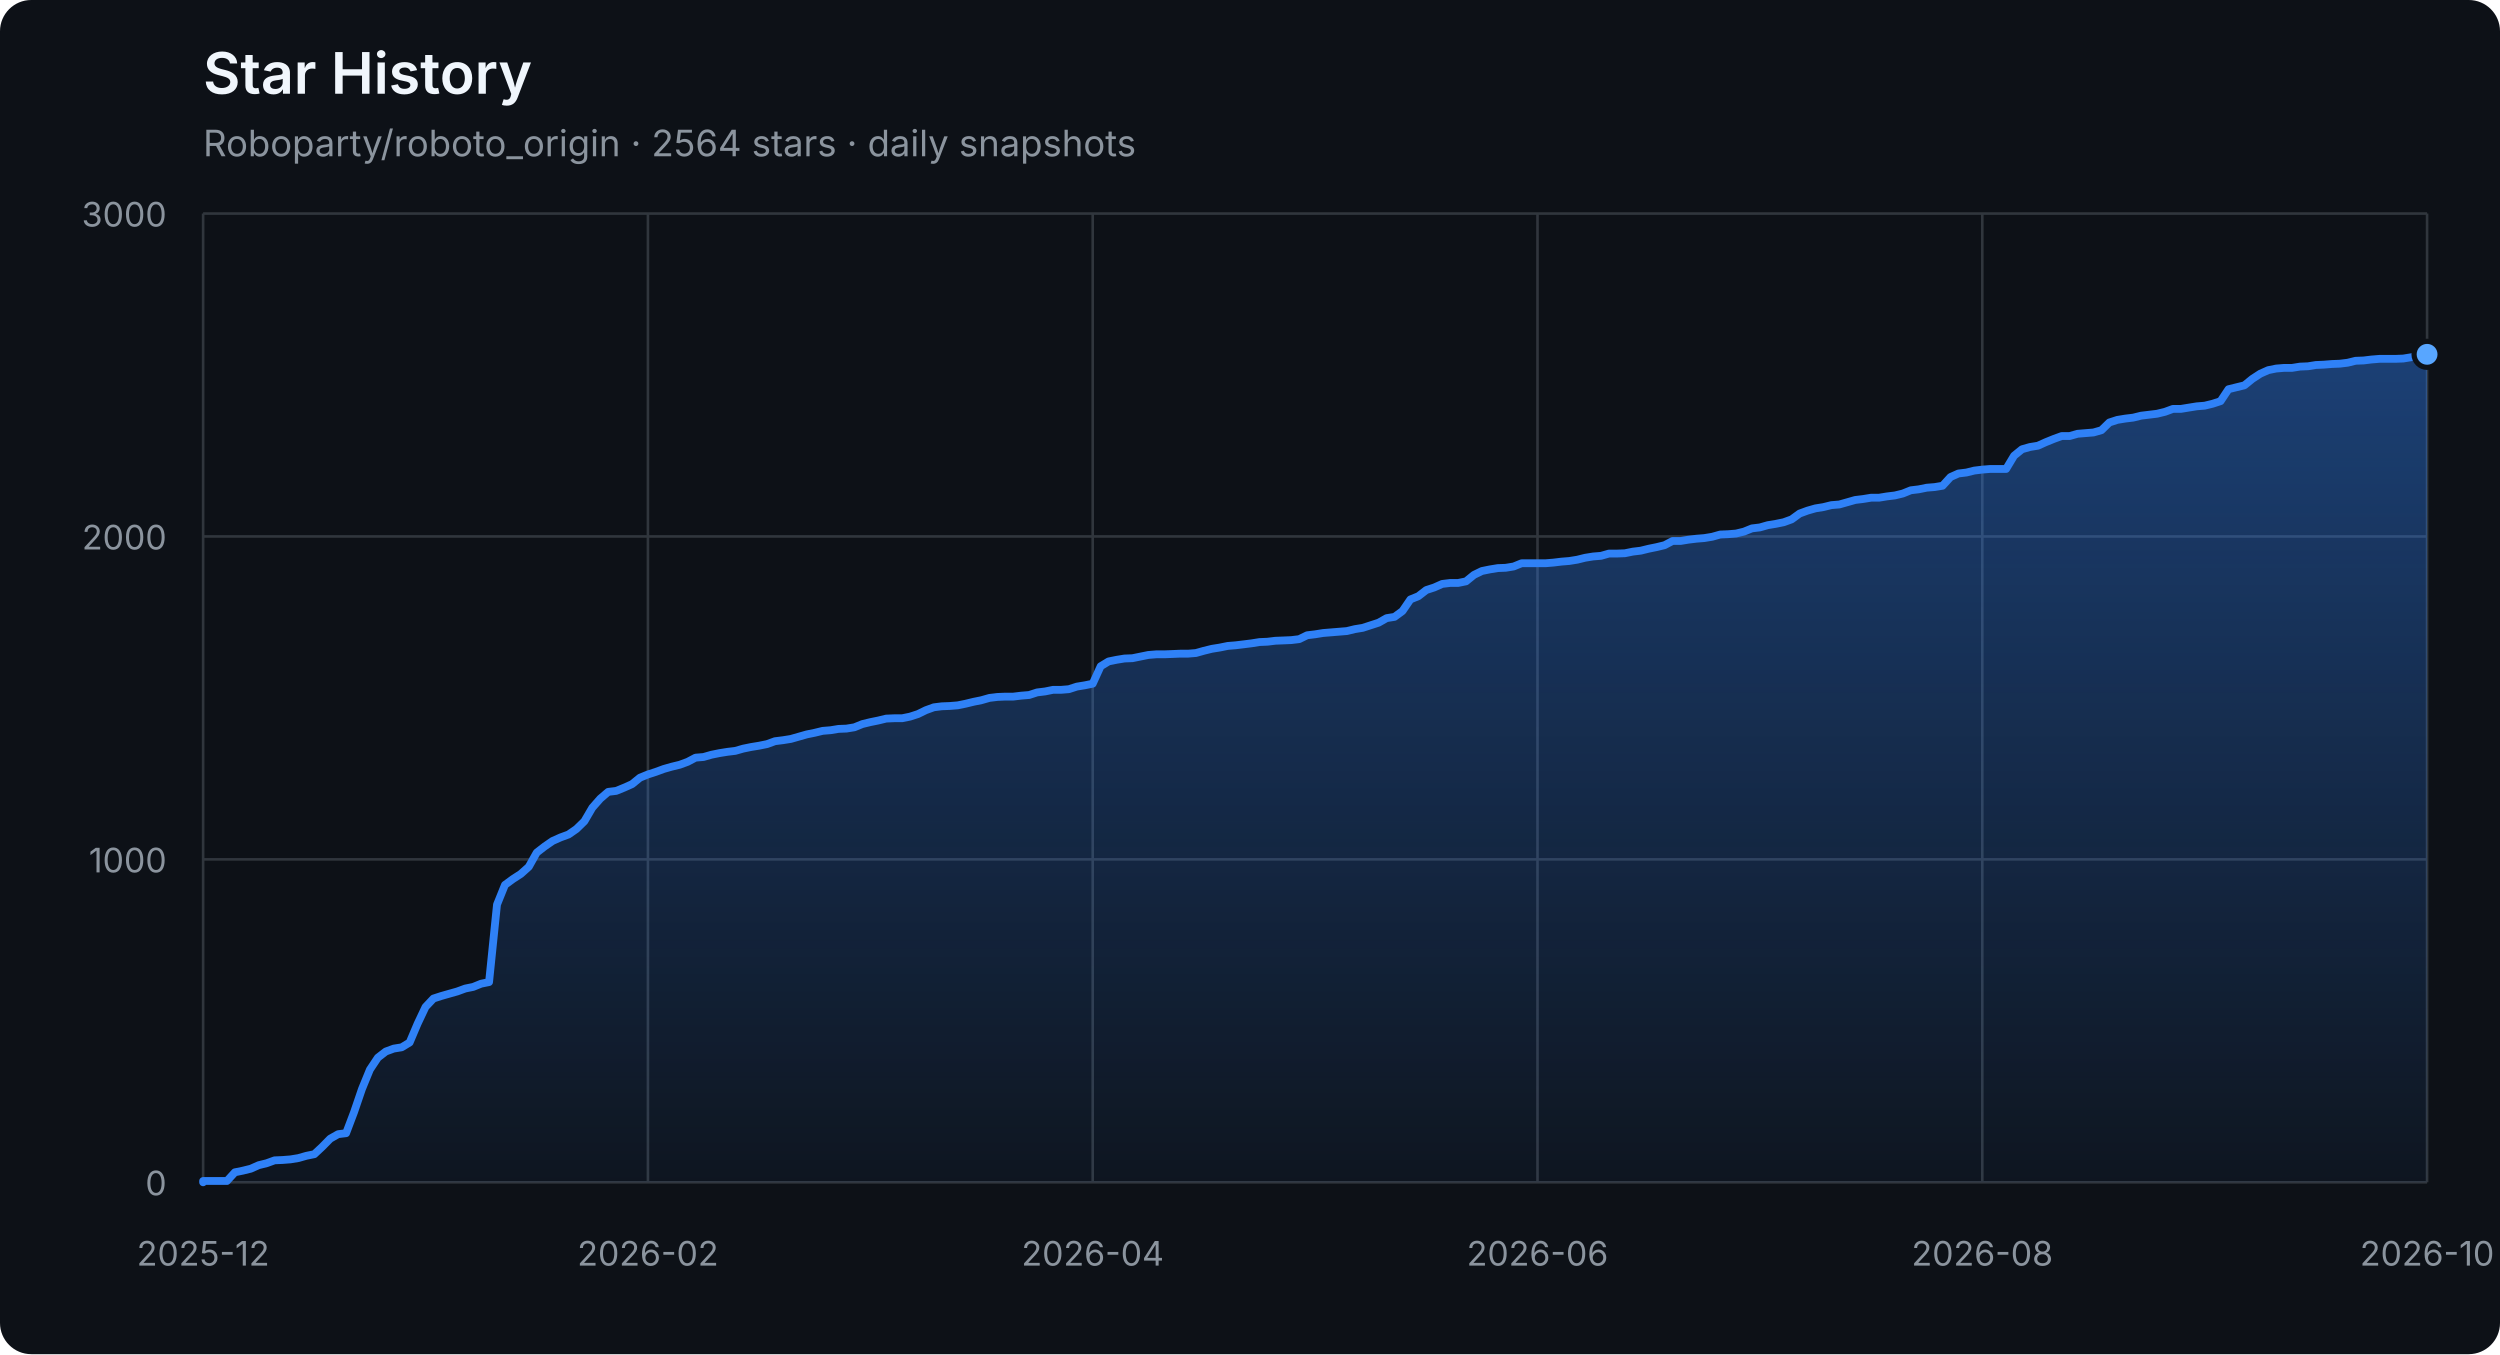
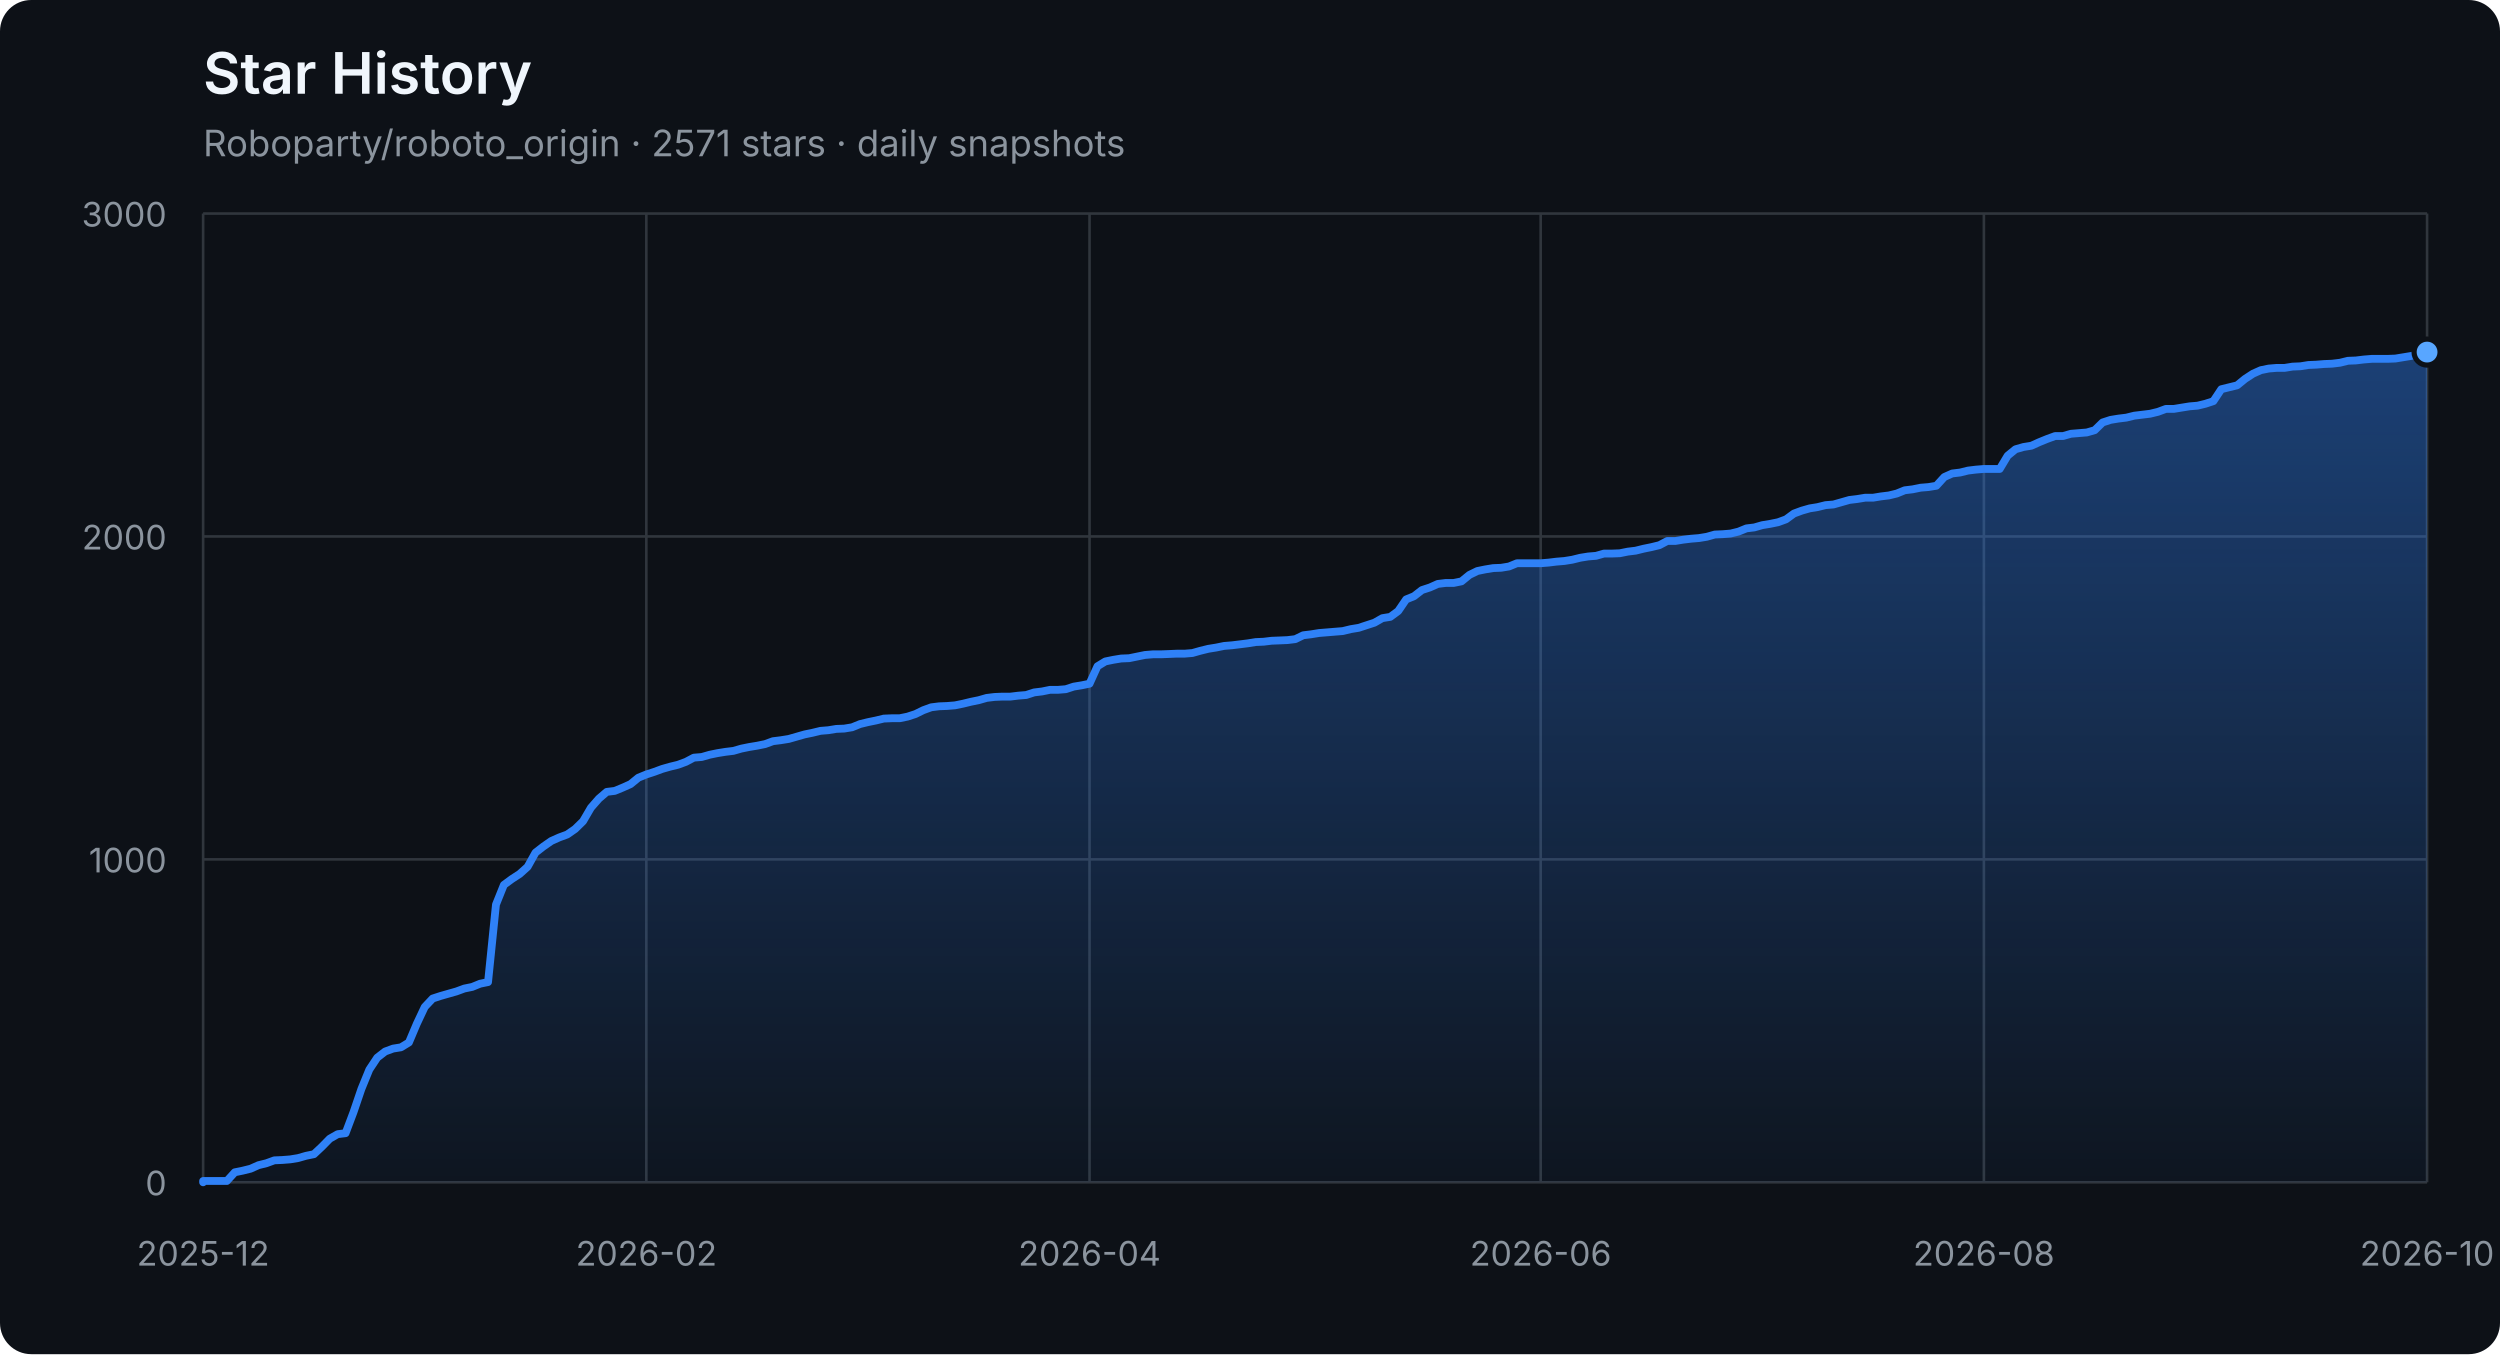
<svg xmlns="http://www.w3.org/2000/svg" width="960" height="520" viewBox="0 0 960 520" role="img" aria-labelledby="title description">
  <defs>
    <linearGradient id="area" x1="0" y1="0" x2="0" y2="1">
      <stop offset="0%" stop-color="#2f81f7" stop-opacity="0.42" />
      <stop offset="100%" stop-color="#2f81f7" stop-opacity="0.04" />
    </linearGradient>
  </defs>
  <style>
    .axis { fill: #8b949e; font: 13px -apple-system, BlinkMacSystemFont, "Segoe UI", sans-serif; }
    .grid { stroke: #30363d; stroke-width: 1; }
    .title { fill: #f0f6fc; font: 600 22px -apple-system, BlinkMacSystemFont, "Segoe UI", sans-serif; }
    .subtitle { fill: #8b949e; font: 14px -apple-system, BlinkMacSystemFont, "Segoe UI", sans-serif; }
  </style>
  <rect width="100%" height="100%" rx="12" fill="#0d1117" />
  <text x="78" y="36" class="title">Star History</text>
-   <text x="78" y="60" class="subtitle">Roboparty/roboto_origin · 2564 stars · daily snapshots</text>
+   <text x="78" y="60" class="subtitle">Roboparty/roboto_origin · 2571 stars · daily snapshots</text>
  <line x1="78" y1="454.00" x2="932" y2="454.00" class="grid" />
  <text x="64" y="459.00" class="axis" text-anchor="end">0</text>
  <line x1="78" y1="330.00" x2="932" y2="330.00" class="grid" />
  <text x="64" y="335.00" class="axis" text-anchor="end">1000</text>
  <line x1="78" y1="206.00" x2="932" y2="206.00" class="grid" />
  <text x="64" y="211.00" class="axis" text-anchor="end">2000</text>
  <line x1="78" y1="82.00" x2="932" y2="82.00" class="grid" />
  <text x="64" y="87.00" class="axis" text-anchor="end">3000</text>
  <line x1="78.00" y1="82" x2="78.00" y2="454" class="grid" />
  <text x="78.00" y="486" class="axis" text-anchor="middle">2025-12</text>
-   <line x1="248.80" y1="82" x2="248.80" y2="454" class="grid" />
-   <text x="248.80" y="486" class="axis" text-anchor="middle">2026-02</text>
-   <line x1="419.60" y1="82" x2="419.60" y2="454" class="grid" />
-   <text x="419.60" y="486" class="axis" text-anchor="middle">2026-04</text>
-   <line x1="590.40" y1="82" x2="590.40" y2="454" class="grid" />
-   <text x="590.40" y="486" class="axis" text-anchor="middle">2026-06</text>
-   <line x1="761.20" y1="82" x2="761.20" y2="454" class="grid" />
-   <text x="761.20" y="486" class="axis" text-anchor="middle">2026-08</text>
+   <line x1="248.19" y1="82" x2="248.19" y2="454" class="grid" />
+   <text x="248.19" y="486" class="axis" text-anchor="middle">2026-02</text>
+   <line x1="418.38" y1="82" x2="418.38" y2="454" class="grid" />
+   <text x="418.38" y="486" class="axis" text-anchor="middle">2026-04</text>
+   <line x1="591.62" y1="82" x2="591.62" y2="454" class="grid" />
+   <text x="591.62" y="486" class="axis" text-anchor="middle">2026-06</text>
+   <line x1="761.81" y1="82" x2="761.81" y2="454" class="grid" />
+   <text x="761.81" y="486" class="axis" text-anchor="middle">2026-08</text>
  <line x1="932.00" y1="82" x2="932.00" y2="454" class="grid" />
  <text x="932.00" y="486" class="axis" text-anchor="middle">2026-10</text>
-   <polygon points="78,454 78.00,454.00 78.00,453.50 81.05,453.50 84.10,453.50 87.15,453.50 90.20,450.16 93.25,449.54 96.30,448.79 99.35,447.43 102.40,446.68 105.45,445.57 108.50,445.44 111.55,445.20 114.60,444.70 117.65,443.83 120.70,443.21 123.75,440.36 126.80,437.26 129.85,435.52 132.90,435.15 135.95,427.09 139.00,418.16 142.05,410.72 145.10,406.14 148.15,403.78 151.20,402.66 154.25,402.17 157.30,400.31 160.35,393.12 163.40,386.67 166.45,383.44 169.50,382.45 172.55,381.58 175.60,380.72 178.65,379.60 181.70,378.98 184.75,377.74 187.80,377.12 190.85,347.36 193.90,339.80 196.95,337.56 200.00,335.58 203.05,332.85 206.10,327.40 209.15,325.04 212.20,322.93 215.25,321.57 218.30,320.45 221.35,318.34 224.40,315.37 227.45,310.16 230.50,306.69 233.55,304.08 236.60,303.71 239.65,302.47 242.70,301.11 245.75,298.63 248.80,297.39 251.85,296.40 254.90,295.28 257.95,294.41 261.00,293.67 264.05,292.55 267.10,290.94 270.15,290.69 273.20,289.82 276.25,289.20 279.30,288.71 282.35,288.34 285.40,287.47 288.45,286.85 291.50,286.35 294.55,285.73 297.60,284.62 300.65,284.24 303.70,283.75 306.75,282.88 309.80,282.01 312.85,281.39 315.90,280.65 318.95,280.40 322.00,279.90 325.05,279.78 328.10,279.28 331.15,278.04 334.20,277.30 337.25,276.68 340.30,275.94 343.35,275.81 346.40,275.81 349.45,275.19 352.50,274.20 355.55,272.71 358.60,271.60 361.65,271.22 364.70,271.10 367.75,270.85 370.80,270.23 373.85,269.49 376.90,268.87 379.95,268.00 383.00,267.63 386.05,267.50 389.10,267.50 392.15,267.13 395.20,266.88 398.25,265.89 401.30,265.52 404.35,264.90 407.40,264.90 410.45,264.65 413.50,263.66 416.55,263.16 419.60,262.54 422.65,255.85 425.70,253.99 428.75,253.37 431.80,252.87 434.85,252.75 437.90,252.13 440.95,251.51 444.00,251.26 447.05,251.26 450.10,251.14 453.15,251.01 456.20,251.01 459.25,250.76 462.30,249.90 465.35,249.15 468.40,248.66 471.45,248.04 474.50,247.79 477.55,247.42 480.60,247.04 483.65,246.55 486.70,246.42 489.75,246.05 492.80,245.93 495.85,245.80 498.90,245.43 501.95,243.94 505.00,243.57 508.05,243.08 511.10,242.83 514.15,242.58 517.20,242.33 520.25,241.59 523.30,241.09 526.35,240.10 529.40,239.11 532.45,237.37 535.50,236.88 538.55,234.64 541.60,230.18 544.65,228.94 547.70,226.58 550.75,225.59 553.80,224.23 556.85,223.86 559.90,223.86 562.95,223.24 566.00,220.76 569.05,219.27 572.10,218.65 575.15,218.15 578.20,218.03 581.25,217.53 584.30,216.29 587.35,216.29 590.40,216.29 593.45,216.29 596.50,216.04 599.55,215.67 602.60,215.42 605.65,214.93 608.70,214.18 611.75,213.69 614.80,213.44 617.85,212.57 620.90,212.57 623.95,212.45 627.00,211.83 630.05,211.46 633.10,210.71 636.15,210.09 639.20,209.35 642.25,207.74 645.30,207.74 648.35,207.24 651.40,206.87 654.45,206.62 657.50,206.12 660.55,205.26 663.60,205.13 666.65,204.88 669.70,204.14 672.75,202.90 675.80,202.53 678.85,201.66 681.90,201.16 684.95,200.54 688.00,199.43 691.05,197.20 694.10,196.08 697.15,195.21 700.20,194.72 703.25,193.97 706.30,193.72 709.35,192.86 712.40,191.99 715.45,191.62 718.50,191.12 721.55,191.12 724.60,190.62 727.65,190.25 730.70,189.51 733.75,188.27 736.80,187.90 739.85,187.28 742.90,187.03 745.95,186.53 749.00,183.18 752.05,181.82 755.10,181.45 758.15,180.70 761.20,180.33 764.25,180.08 767.30,180.08 770.35,180.08 773.40,175.00 776.45,172.52 779.50,171.65 782.55,171.16 785.60,169.79 788.65,168.55 791.70,167.44 794.75,167.44 797.80,166.57 800.85,166.32 803.90,166.07 806.95,165.20 810.00,162.23 813.05,161.24 816.10,160.74 819.15,160.37 822.20,159.62 825.25,159.25 828.30,158.88 831.35,158.14 834.40,157.02 837.45,157.02 840.50,156.52 843.55,156.03 846.60,155.78 849.65,155.04 852.70,154.04 855.75,149.46 858.80,148.71 861.85,147.97 864.90,145.49 867.95,143.50 871.00,142.14 874.05,141.52 877.10,141.27 880.15,141.27 883.20,140.78 886.25,140.65 889.30,140.16 892.35,140.03 895.40,139.78 898.45,139.66 901.50,139.29 904.55,138.54 907.60,138.42 910.65,138.05 913.70,137.80 916.75,137.80 919.80,137.80 922.85,137.68 925.90,137.18 928.95,136.68 932.00,136.06 932.00,454" fill="url(#area)" />
-   <polyline points="78.00,454.00 78.00,453.50 81.05,453.50 84.10,453.50 87.15,453.50 90.20,450.16 93.25,449.54 96.30,448.79 99.35,447.43 102.40,446.68 105.45,445.57 108.50,445.44 111.55,445.20 114.60,444.70 117.65,443.83 120.70,443.21 123.75,440.36 126.80,437.26 129.85,435.52 132.90,435.15 135.95,427.09 139.00,418.16 142.05,410.72 145.10,406.14 148.15,403.78 151.20,402.66 154.25,402.17 157.30,400.31 160.35,393.12 163.40,386.67 166.45,383.44 169.50,382.45 172.55,381.58 175.60,380.72 178.65,379.60 181.70,378.98 184.75,377.74 187.80,377.12 190.85,347.36 193.90,339.80 196.95,337.56 200.00,335.58 203.05,332.85 206.10,327.40 209.15,325.04 212.20,322.93 215.25,321.57 218.30,320.45 221.35,318.34 224.40,315.37 227.45,310.16 230.50,306.69 233.55,304.08 236.60,303.71 239.65,302.47 242.70,301.11 245.75,298.63 248.80,297.39 251.85,296.40 254.90,295.28 257.95,294.41 261.00,293.67 264.05,292.55 267.10,290.94 270.15,290.69 273.20,289.82 276.25,289.20 279.30,288.71 282.35,288.34 285.40,287.47 288.45,286.85 291.50,286.35 294.55,285.73 297.60,284.62 300.65,284.24 303.70,283.75 306.75,282.88 309.80,282.01 312.85,281.39 315.90,280.65 318.95,280.40 322.00,279.90 325.05,279.78 328.10,279.28 331.15,278.04 334.20,277.30 337.25,276.68 340.30,275.94 343.35,275.81 346.40,275.81 349.45,275.19 352.50,274.20 355.55,272.71 358.60,271.60 361.65,271.22 364.70,271.10 367.75,270.85 370.80,270.23 373.85,269.49 376.90,268.87 379.95,268.00 383.00,267.63 386.05,267.50 389.10,267.50 392.15,267.13 395.20,266.88 398.25,265.89 401.30,265.52 404.35,264.90 407.40,264.90 410.45,264.65 413.50,263.66 416.55,263.16 419.60,262.54 422.65,255.85 425.70,253.99 428.75,253.37 431.80,252.87 434.85,252.75 437.90,252.13 440.95,251.51 444.00,251.26 447.05,251.26 450.10,251.14 453.15,251.01 456.20,251.01 459.25,250.76 462.30,249.90 465.35,249.15 468.40,248.66 471.45,248.04 474.50,247.79 477.55,247.42 480.60,247.04 483.65,246.55 486.70,246.42 489.75,246.05 492.80,245.93 495.85,245.80 498.90,245.43 501.95,243.94 505.00,243.57 508.05,243.08 511.10,242.83 514.15,242.58 517.20,242.33 520.25,241.59 523.30,241.09 526.35,240.10 529.40,239.11 532.45,237.37 535.50,236.88 538.55,234.64 541.60,230.18 544.65,228.94 547.70,226.58 550.75,225.59 553.80,224.23 556.85,223.86 559.90,223.86 562.95,223.24 566.00,220.76 569.05,219.27 572.10,218.65 575.15,218.15 578.20,218.03 581.25,217.53 584.30,216.29 587.35,216.29 590.40,216.29 593.45,216.29 596.50,216.04 599.55,215.67 602.60,215.42 605.65,214.93 608.70,214.18 611.75,213.69 614.80,213.44 617.85,212.57 620.90,212.57 623.95,212.45 627.00,211.83 630.05,211.46 633.10,210.71 636.15,210.09 639.20,209.35 642.25,207.74 645.30,207.74 648.35,207.24 651.40,206.87 654.45,206.62 657.50,206.12 660.55,205.26 663.60,205.13 666.65,204.88 669.70,204.14 672.75,202.90 675.80,202.53 678.85,201.66 681.90,201.16 684.95,200.54 688.00,199.43 691.05,197.20 694.10,196.08 697.15,195.21 700.20,194.72 703.25,193.97 706.30,193.72 709.35,192.86 712.40,191.99 715.45,191.62 718.50,191.12 721.55,191.12 724.60,190.62 727.65,190.25 730.70,189.51 733.75,188.27 736.80,187.90 739.85,187.28 742.90,187.03 745.95,186.53 749.00,183.18 752.05,181.82 755.10,181.45 758.15,180.70 761.20,180.33 764.25,180.08 767.30,180.08 770.35,180.08 773.40,175.00 776.45,172.52 779.50,171.65 782.55,171.16 785.60,169.79 788.65,168.55 791.70,167.44 794.75,167.44 797.80,166.57 800.85,166.32 803.90,166.07 806.95,165.20 810.00,162.23 813.05,161.24 816.10,160.74 819.15,160.37 822.20,159.62 825.25,159.25 828.30,158.88 831.35,158.14 834.40,157.02 837.45,157.02 840.50,156.52 843.55,156.03 846.60,155.78 849.65,155.04 852.70,154.04 855.75,149.46 858.80,148.71 861.85,147.97 864.90,145.49 867.95,143.50 871.00,142.14 874.05,141.52 877.10,141.27 880.15,141.27 883.20,140.78 886.25,140.65 889.30,140.16 892.35,140.03 895.40,139.78 898.45,139.66 901.50,139.29 904.55,138.54 907.60,138.42 910.65,138.05 913.70,137.80 916.75,137.80 919.80,137.80 922.85,137.68 925.90,137.18 928.95,136.68 932.00,136.06" fill="none" stroke="#2f81f7" stroke-width="3" stroke-linejoin="round" stroke-linecap="round" />
-   <circle cx="932.00" cy="136.06" r="5" fill="#58a6ff" stroke="#0d1117" stroke-width="2" />
+   <polygon points="78,454 78.00,454.00 78.00,453.50 81.04,453.50 84.08,453.50 87.12,453.50 90.16,450.16 93.20,449.54 96.23,448.79 99.27,447.43 102.31,446.68 105.35,445.57 108.39,445.44 111.43,445.20 114.47,444.70 117.51,443.83 120.55,443.21 123.59,440.36 126.63,437.26 129.67,435.52 132.70,435.15 135.74,427.09 138.78,418.16 141.82,410.72 144.86,406.14 147.90,403.78 150.94,402.66 153.98,402.17 157.02,400.31 160.06,393.12 163.10,386.67 166.14,383.44 169.17,382.45 172.21,381.58 175.25,380.72 178.29,379.60 181.33,378.98 184.37,377.74 187.41,377.12 190.45,347.36 193.49,339.80 196.53,337.56 199.57,335.58 202.60,332.85 205.64,327.40 208.68,325.04 211.72,322.93 214.76,321.57 217.80,320.45 220.84,318.34 223.88,315.37 226.92,310.16 229.96,306.69 233.00,304.08 236.04,303.71 239.07,302.47 242.11,301.11 245.15,298.63 248.19,297.39 251.23,296.40 254.27,295.28 257.31,294.41 260.35,293.67 263.39,292.55 266.43,290.94 269.47,290.69 272.51,289.82 275.54,289.20 278.58,288.71 281.62,288.34 284.66,287.47 287.70,286.85 290.74,286.35 293.78,285.73 296.82,284.62 299.86,284.24 302.90,283.75 305.94,282.88 308.98,282.01 312.01,281.39 315.05,280.65 318.09,280.40 321.13,279.90 324.17,279.78 327.21,279.28 330.25,278.04 333.29,277.30 336.33,276.68 339.37,275.94 342.41,275.81 345.44,275.81 348.48,275.19 351.52,274.20 354.56,272.71 357.60,271.60 360.64,271.22 363.68,271.10 366.72,270.85 369.76,270.23 372.80,269.49 375.84,268.87 378.88,268.00 381.91,267.63 384.95,267.50 387.99,267.50 391.03,267.13 394.07,266.88 397.11,265.89 400.15,265.52 403.19,264.90 406.23,264.90 409.27,264.65 412.31,263.66 415.35,263.16 418.38,262.54 421.42,255.85 424.46,253.99 427.50,253.37 430.54,252.87 433.58,252.75 436.62,252.13 439.66,251.51 442.70,251.26 445.74,251.26 448.78,251.14 451.81,251.01 454.85,251.01 457.89,250.76 460.93,249.90 463.97,249.15 467.01,248.66 470.05,248.04 473.09,247.79 476.13,247.42 479.17,247.04 482.21,246.55 485.25,246.42 488.28,246.05 491.32,245.93 494.36,245.80 497.40,245.43 500.44,243.94 503.48,243.57 506.52,243.08 509.56,242.83 512.60,242.58 515.64,242.33 518.68,241.59 521.72,241.09 524.75,240.10 527.79,239.11 530.83,237.37 533.87,236.88 536.91,234.64 539.95,230.18 542.99,228.94 546.03,226.58 549.07,225.59 552.11,224.23 555.15,223.86 558.19,223.86 561.22,223.24 564.26,220.76 567.30,219.27 570.34,218.65 573.38,218.15 576.42,218.03 579.46,217.53 582.50,216.29 585.54,216.29 588.58,216.29 591.62,216.29 594.65,216.04 597.69,215.67 600.73,215.42 603.77,214.93 606.81,214.18 609.85,213.69 612.89,213.44 615.93,212.57 618.97,212.57 622.01,212.45 625.05,211.83 628.09,211.46 631.12,210.71 634.16,210.09 637.20,209.35 640.24,207.74 643.28,207.74 646.32,207.24 649.36,206.87 652.40,206.62 655.44,206.12 658.48,205.26 661.52,205.13 664.56,204.88 667.59,204.14 670.63,202.90 673.67,202.53 676.71,201.66 679.75,201.16 682.79,200.54 685.83,199.43 688.87,197.20 691.91,196.08 694.95,195.21 697.99,194.72 701.02,193.97 704.06,193.72 707.10,192.86 710.14,191.99 713.18,191.62 716.22,191.12 719.26,191.12 722.30,190.62 725.34,190.25 728.38,189.51 731.42,188.27 734.46,187.90 737.49,187.28 740.53,187.03 743.57,186.53 746.61,183.18 749.65,181.82 752.69,181.45 755.73,180.70 758.77,180.33 761.81,180.08 764.85,180.08 767.89,180.08 770.93,175.00 773.96,172.52 777.00,171.65 780.04,171.16 783.08,169.79 786.12,168.55 789.16,167.44 792.20,167.44 795.24,166.57 798.28,166.32 801.32,166.07 804.36,165.20 807.40,162.23 810.43,161.24 813.47,160.74 816.51,160.37 819.55,159.62 822.59,159.25 825.63,158.88 828.67,158.14 831.71,157.02 834.75,157.02 837.79,156.52 840.83,156.03 843.86,155.78 846.90,155.04 849.94,154.04 852.98,149.46 856.02,148.71 859.06,147.97 862.10,145.49 865.14,143.50 868.18,142.14 871.22,141.52 874.26,141.27 877.30,141.27 880.33,140.78 883.37,140.65 886.41,140.16 889.45,140.03 892.49,139.78 895.53,139.66 898.57,139.29 901.61,138.54 904.65,138.42 907.69,138.05 910.73,137.80 913.77,137.80 916.80,137.80 919.84,137.68 922.88,137.18 925.92,136.68 928.96,136.06 932.00,135.20 932.00,454" fill="url(#area)" />
+   <polyline points="78.00,454.00 78.00,453.50 81.04,453.50 84.08,453.50 87.12,453.50 90.16,450.16 93.20,449.54 96.23,448.79 99.27,447.43 102.31,446.68 105.35,445.57 108.39,445.44 111.43,445.20 114.47,444.70 117.51,443.83 120.55,443.21 123.59,440.36 126.63,437.26 129.67,435.52 132.70,435.15 135.74,427.09 138.78,418.16 141.82,410.72 144.86,406.14 147.90,403.78 150.94,402.66 153.98,402.17 157.02,400.31 160.06,393.12 163.10,386.67 166.14,383.44 169.17,382.45 172.21,381.58 175.25,380.72 178.29,379.60 181.33,378.98 184.37,377.74 187.41,377.12 190.45,347.36 193.49,339.80 196.53,337.56 199.57,335.58 202.60,332.85 205.64,327.40 208.68,325.04 211.72,322.93 214.76,321.57 217.80,320.45 220.84,318.34 223.88,315.37 226.92,310.16 229.96,306.69 233.00,304.08 236.04,303.71 239.07,302.47 242.11,301.11 245.15,298.63 248.19,297.39 251.23,296.40 254.27,295.28 257.31,294.41 260.35,293.67 263.39,292.55 266.43,290.94 269.47,290.69 272.51,289.82 275.54,289.20 278.58,288.71 281.62,288.34 284.66,287.47 287.70,286.85 290.74,286.35 293.78,285.73 296.82,284.62 299.86,284.24 302.90,283.75 305.94,282.88 308.98,282.01 312.01,281.39 315.05,280.65 318.09,280.40 321.13,279.90 324.17,279.78 327.21,279.28 330.25,278.04 333.29,277.30 336.33,276.68 339.37,275.94 342.41,275.81 345.44,275.81 348.48,275.19 351.52,274.20 354.56,272.71 357.60,271.60 360.64,271.22 363.68,271.10 366.72,270.85 369.76,270.23 372.80,269.49 375.84,268.87 378.88,268.00 381.91,267.63 384.95,267.50 387.99,267.50 391.03,267.13 394.07,266.88 397.11,265.89 400.15,265.52 403.19,264.90 406.23,264.90 409.27,264.65 412.31,263.66 415.35,263.16 418.38,262.54 421.42,255.85 424.46,253.99 427.50,253.37 430.54,252.87 433.58,252.75 436.62,252.13 439.66,251.51 442.70,251.26 445.74,251.26 448.78,251.14 451.81,251.01 454.85,251.01 457.89,250.76 460.93,249.90 463.97,249.15 467.01,248.66 470.05,248.04 473.09,247.79 476.13,247.42 479.17,247.04 482.21,246.55 485.25,246.42 488.28,246.05 491.32,245.93 494.36,245.80 497.40,245.43 500.44,243.94 503.48,243.57 506.52,243.08 509.56,242.83 512.60,242.58 515.64,242.33 518.68,241.59 521.72,241.09 524.75,240.10 527.79,239.11 530.83,237.37 533.87,236.88 536.91,234.64 539.95,230.18 542.99,228.94 546.03,226.58 549.07,225.59 552.11,224.23 555.15,223.86 558.19,223.86 561.22,223.24 564.26,220.76 567.30,219.27 570.34,218.65 573.38,218.15 576.42,218.03 579.46,217.53 582.50,216.29 585.54,216.29 588.58,216.29 591.62,216.29 594.65,216.04 597.69,215.67 600.73,215.42 603.77,214.93 606.81,214.18 609.85,213.69 612.89,213.44 615.93,212.57 618.97,212.57 622.01,212.45 625.05,211.83 628.09,211.46 631.12,210.71 634.16,210.09 637.20,209.35 640.24,207.74 643.28,207.74 646.32,207.24 649.36,206.87 652.40,206.62 655.44,206.12 658.48,205.26 661.52,205.13 664.56,204.88 667.59,204.14 670.63,202.90 673.67,202.53 676.71,201.66 679.75,201.16 682.79,200.54 685.83,199.43 688.87,197.20 691.91,196.08 694.95,195.21 697.99,194.72 701.02,193.97 704.06,193.72 707.10,192.86 710.14,191.99 713.18,191.62 716.22,191.12 719.26,191.12 722.30,190.62 725.34,190.25 728.38,189.51 731.42,188.27 734.46,187.90 737.49,187.28 740.53,187.03 743.57,186.53 746.61,183.18 749.65,181.82 752.69,181.45 755.73,180.70 758.77,180.33 761.81,180.08 764.85,180.08 767.89,180.08 770.93,175.00 773.96,172.52 777.00,171.65 780.04,171.16 783.08,169.79 786.12,168.55 789.16,167.44 792.20,167.44 795.24,166.57 798.28,166.32 801.32,166.07 804.36,165.20 807.40,162.23 810.43,161.24 813.47,160.74 816.51,160.37 819.55,159.62 822.59,159.25 825.63,158.88 828.67,158.14 831.71,157.02 834.75,157.02 837.79,156.52 840.83,156.03 843.86,155.78 846.90,155.04 849.94,154.04 852.98,149.46 856.02,148.71 859.06,147.97 862.10,145.49 865.14,143.50 868.18,142.14 871.22,141.52 874.26,141.27 877.30,141.27 880.33,140.78 883.37,140.65 886.41,140.16 889.45,140.03 892.49,139.78 895.53,139.66 898.57,139.29 901.61,138.54 904.65,138.42 907.69,138.05 910.73,137.80 913.77,137.80 916.80,137.80 919.84,137.68 922.88,137.18 925.92,136.68 928.96,136.06 932.00,135.20" fill="none" stroke="#2f81f7" stroke-width="3" stroke-linejoin="round" stroke-linecap="round" />
+   <circle cx="932.00" cy="135.20" r="5" fill="#58a6ff" stroke="#0d1117" stroke-width="2" />
</svg>
